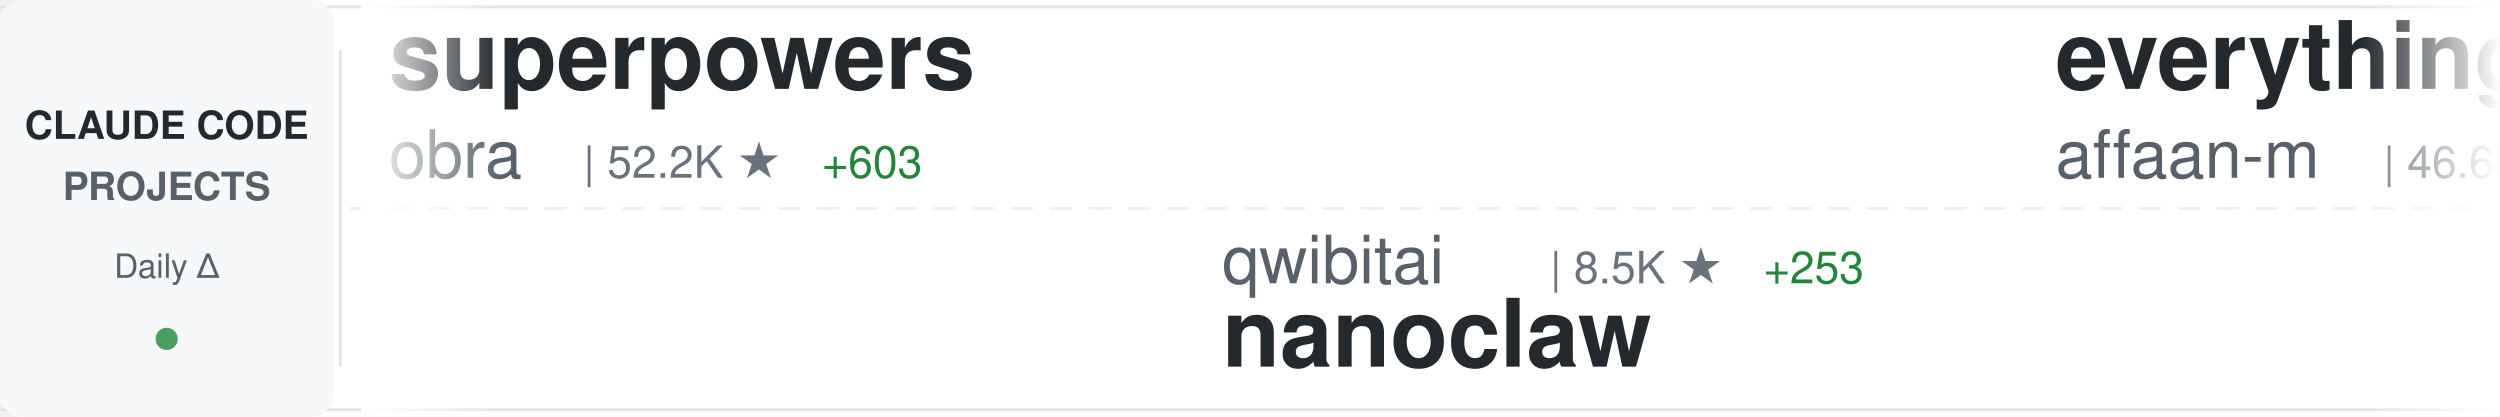
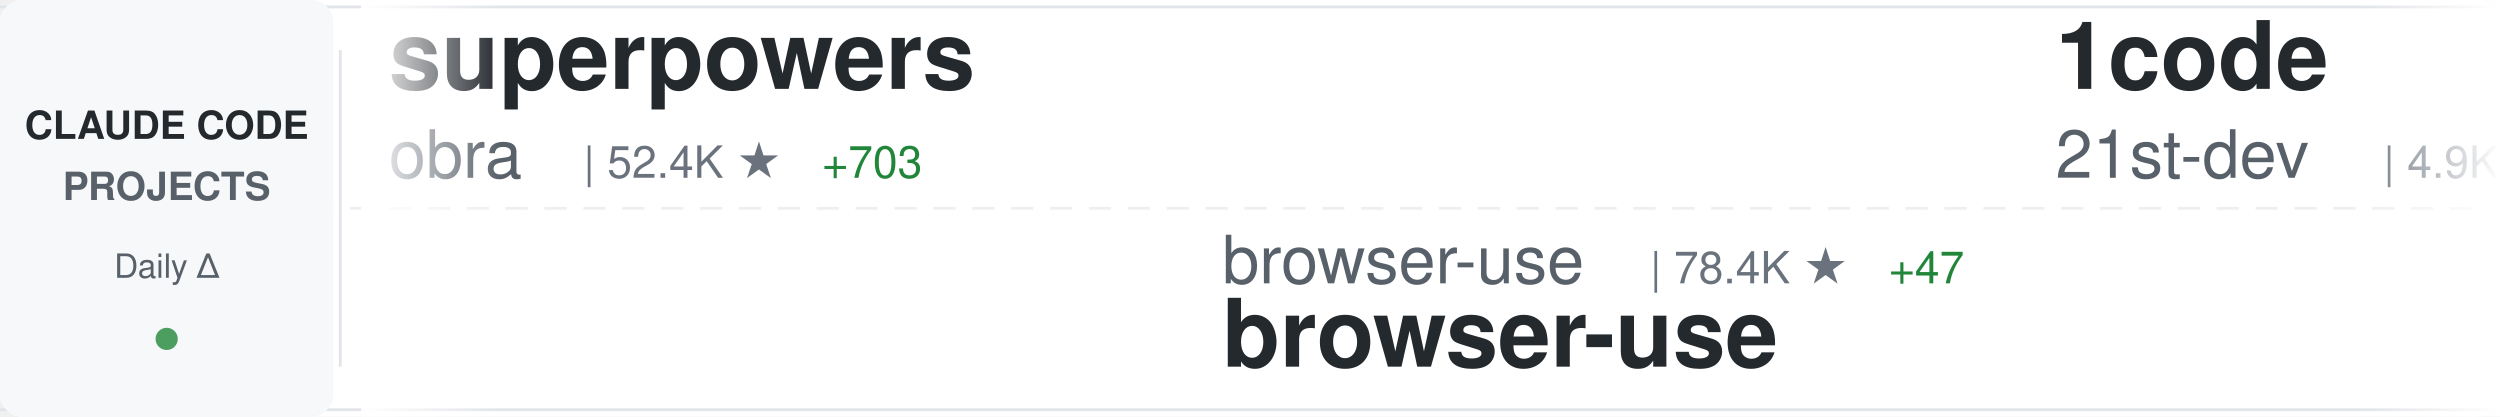
<svg xmlns="http://www.w3.org/2000/svg" width="900" height="150">
  <defs>
    <linearGradient id="awesomeLeftFade" x1="0%" y1="0%" x2="100%" y2="0%">
      <stop offset="0%" style="stop-color:#ffffff;stop-opacity:1" />
      <stop offset="100%" style="stop-color:#ffffff;stop-opacity:0" />
    </linearGradient>
    <linearGradient id="awesomeRightFade" x1="0%" y1="0%" x2="100%" y2="0%">
      <stop offset="0%" style="stop-color:#ffffff;stop-opacity:0" />
      <stop offset="100%" style="stop-color:#ffffff;stop-opacity:1" />
    </linearGradient>
  </defs>
  <rect width="900" height="150" fill="#ffffff" rx="8" />
  <rect x="0" y="2" width="900" height="1" fill="#e1e4e8" />
  <rect x="0" y="147" width="900" height="1" fill="#e1e4e8" />
  <line x1="0" y1="75" x2="900" y2="75" stroke="#e1e4e8" stroke-width="1" stroke-dasharray="8 6" opacity="0.6" />
  <rect x="0" y="0" width="120" height="150" fill="#f6f8fa" rx="8" />
  <text x="60" y="50" font-family="-apple-system, BlinkMacSystemFont, 'Segoe UI', Helvetica, Arial, sans-serif" font-size="14" font-weight="600" fill="#24292e" text-anchor="middle">CLAUDE CODE</text>
  <text x="60" y="72" font-family="-apple-system, BlinkMacSystemFont, 'Segoe UI', Helvetica, Arial, sans-serif" font-size="14" font-weight="600" fill="#586069" text-anchor="middle">PROJECTS</text>
  <text x="60" y="100" font-family="-apple-system, BlinkMacSystemFont, 'Segoe UI', Helvetica, Arial, sans-serif" font-size="12" font-weight="500" fill="#586069" text-anchor="middle">Daily Δ</text>
  <circle cx="60" cy="122" r="4" fill="#22863a" opacity="0.8" />
  <rect x="122" y="18" width="1" height="114" fill="#e1e4e8" />
  <clipPath id="awesomeTickerClip">
    <rect x="130" y="0" width="770" height="150" />
  </clipPath>
  <g clip-path="url(#awesomeTickerClip)">
    <g id="awesomeTickerItems">
      <animateTransform attributeName="transform" attributeType="XML" type="translate" from="0 0" to="-3000 0" dur="54s" repeatCount="indefinite" />
      <g transform="translate(0, 0)">
        <text x="140" y="32" font-family="-apple-system, BlinkMacSystemFont, 'Segoe UI', Helvetica, Arial, sans-serif" font-size="34" font-weight="600" fill="#24292e">superpowers</text>
        <text x="140" y="64" font-family="-apple-system, BlinkMacSystemFont, 'Segoe UI', Helvetica, Arial, sans-serif" font-size="24" font-weight="400" fill="#586069">obra</text>
-         <text x="210" y="64" font-family="-apple-system, BlinkMacSystemFont, 'Segoe UI', Helvetica, Arial, sans-serif" font-size="16" font-weight="500" fill="#6a737d">| 52.2K ★</text>
-         <text x="296" y="64" font-family="-apple-system, BlinkMacSystemFont, 'Segoe UI', Helvetica, Arial, sans-serif" font-size="16" font-weight="500" fill="#22863a"> +603</text>
+         <text x="210" y="64" font-family="-apple-system, BlinkMacSystemFont, 'Segoe UI', Helvetica, Arial, sans-serif" font-size="16" font-weight="500" fill="#6a737d">| 52.4K ★</text>
+         <text x="296" y="64" font-family="-apple-system, BlinkMacSystemFont, 'Segoe UI', Helvetica, Arial, sans-serif" font-size="16" font-weight="500" fill="#22863a"> +703</text>
      </g>
      <g transform="translate(300, 0)">
-         <text x="140" y="102" font-family="-apple-system, BlinkMacSystemFont, 'Segoe UI', Helvetica, Arial, sans-serif" font-size="24" font-weight="400" fill="#586069">qwibitai</text>
-         <text x="258" y="102" font-family="-apple-system, BlinkMacSystemFont, 'Segoe UI', Helvetica, Arial, sans-serif" font-size="16" font-weight="500" fill="#6a737d">| 8.5K ★</text>
-         <text x="335" y="102" font-family="-apple-system, BlinkMacSystemFont, 'Segoe UI', Helvetica, Arial, sans-serif" font-size="16" font-weight="500" fill="#22863a"> +253</text>
-         <text x="140" y="132" font-family="-apple-system, BlinkMacSystemFont, 'Segoe UI', Helvetica, Arial, sans-serif" font-size="34" font-weight="600" fill="#24292e">nanoclaw</text>
+         <text x="140" y="102" font-family="-apple-system, BlinkMacSystemFont, 'Segoe UI', Helvetica, Arial, sans-serif" font-size="24" font-weight="400" fill="#586069">browser-use</text>
+         <text x="294" y="102" font-family="-apple-system, BlinkMacSystemFont, 'Segoe UI', Helvetica, Arial, sans-serif" font-size="16" font-weight="500" fill="#6a737d">| 78.4K ★</text>
+         <text x="380" y="102" font-family="-apple-system, BlinkMacSystemFont, 'Segoe UI', Helvetica, Arial, sans-serif" font-size="16" font-weight="500" fill="#22863a"> +47</text>
+         <text x="140" y="132" font-family="-apple-system, BlinkMacSystemFont, 'Segoe UI', Helvetica, Arial, sans-serif" font-size="34" font-weight="600" fill="#24292e">browser-use</text>
      </g>
      <g transform="translate(600, 0)">
-         <text x="140" y="32" font-family="-apple-system, BlinkMacSystemFont, 'Segoe UI', Helvetica, Arial, sans-serif" font-size="34" font-weight="600" fill="#24292e">everything-claude-code</text>
-         <text x="140" y="64" font-family="-apple-system, BlinkMacSystemFont, 'Segoe UI', Helvetica, Arial, sans-serif" font-size="24" font-weight="400" fill="#586069">affaan-m</text>
-         <text x="258" y="64" font-family="-apple-system, BlinkMacSystemFont, 'Segoe UI', Helvetica, Arial, sans-serif" font-size="16" font-weight="500" fill="#6a737d">| 46.6K ★</text>
-         <text x="344" y="64" font-family="-apple-system, BlinkMacSystemFont, 'Segoe UI', Helvetica, Arial, sans-serif" font-size="16" font-weight="500" fill="#22863a"> +578</text>
+         <text x="140" y="32" font-family="-apple-system, BlinkMacSystemFont, 'Segoe UI', Helvetica, Arial, sans-serif" font-size="34" font-weight="600" fill="#24292e">1code</text>
+         <text x="140" y="64" font-family="-apple-system, BlinkMacSystemFont, 'Segoe UI', Helvetica, Arial, sans-serif" font-size="24" font-weight="400" fill="#586069">21st-dev</text>
+         <text x="258" y="64" font-family="-apple-system, BlinkMacSystemFont, 'Segoe UI', Helvetica, Arial, sans-serif" font-size="16" font-weight="500" fill="#6a737d">| 4.9K ★</text>
+         <text x="335" y="64" font-family="-apple-system, BlinkMacSystemFont, 'Segoe UI', Helvetica, Arial, sans-serif" font-size="16" font-weight="500" fill="#22863a"> +9</text>
      </g>
      <g transform="translate(900, 0)">
-         <text x="140" y="102" font-family="-apple-system, BlinkMacSystemFont, 'Segoe UI', Helvetica, Arial, sans-serif" font-size="24" font-weight="400" fill="#586069">edmund-io</text>
-         <text x="270" y="102" font-family="-apple-system, BlinkMacSystemFont, 'Segoe UI', Helvetica, Arial, sans-serif" font-size="16" font-weight="500" fill="#6a737d">| 1.2K ★</text>
-         <text x="347" y="102" font-family="-apple-system, BlinkMacSystemFont, 'Segoe UI', Helvetica, Arial, sans-serif" font-size="16" font-weight="500" fill="#22863a"> +2</text>
-         <text x="140" y="132" font-family="-apple-system, BlinkMacSystemFont, 'Segoe UI', Helvetica, Arial, sans-serif" font-size="34" font-weight="600" fill="#24292e">edmunds-claude-code</text>
+         <text x="140" y="102" font-family="-apple-system, BlinkMacSystemFont, 'Segoe UI', Helvetica, Arial, sans-serif" font-size="24" font-weight="400" fill="#586069">laravel</text>
+         <text x="246" y="102" font-family="-apple-system, BlinkMacSystemFont, 'Segoe UI', Helvetica, Arial, sans-serif" font-size="16" font-weight="500" fill="#6a737d">| 492 ★</text>
+         <text x="314" y="102" font-family="-apple-system, BlinkMacSystemFont, 'Segoe UI', Helvetica, Arial, sans-serif" font-size="16" font-weight="500" fill="#22863a"> +1</text>
+         <text x="140" y="132" font-family="-apple-system, BlinkMacSystemFont, 'Segoe UI', Helvetica, Arial, sans-serif" font-size="34" font-weight="600" fill="#24292e">claude-code</text>
      </g>
      <g transform="translate(1200, 0)">
-         <text x="140" y="32" font-family="-apple-system, BlinkMacSystemFont, 'Segoe UI', Helvetica, Arial, sans-serif" font-size="34" font-weight="600" fill="#24292e">claude-code-transcripts</text>
-         <text x="140" y="64" font-family="-apple-system, BlinkMacSystemFont, 'Segoe UI', Helvetica, Arial, sans-serif" font-size="24" font-weight="400" fill="#586069">simonw</text>
-         <text x="234" y="64" font-family="-apple-system, BlinkMacSystemFont, 'Segoe UI', Helvetica, Arial, sans-serif" font-size="16" font-weight="500" fill="#6a737d">| 999 ★</text>
-         <text x="302" y="64" font-family="-apple-system, BlinkMacSystemFont, 'Segoe UI', Helvetica, Arial, sans-serif" font-size="16" font-weight="500" fill="#22863a"> +1</text>
+         <text x="140" y="32" font-family="-apple-system, BlinkMacSystemFont, 'Segoe UI', Helvetica, Arial, sans-serif" font-size="34" font-weight="600" fill="#24292e">claude-code-webui</text>
+         <text x="140" y="64" font-family="-apple-system, BlinkMacSystemFont, 'Segoe UI', Helvetica, Arial, sans-serif" font-size="24" font-weight="400" fill="#586069">sugyan</text>
+         <text x="234" y="64" font-family="-apple-system, BlinkMacSystemFont, 'Segoe UI', Helvetica, Arial, sans-serif" font-size="16" font-weight="500" fill="#6a737d">| 913 ★</text>
+         <text x="302" y="64" font-family="-apple-system, BlinkMacSystemFont, 'Segoe UI', Helvetica, Arial, sans-serif" font-size="16" font-weight="500" fill="#22863a"> +2</text>
      </g>
      <g transform="translate(1500, 0)">
-         <text x="140" y="102" font-family="-apple-system, BlinkMacSystemFont, 'Segoe UI', Helvetica, Arial, sans-serif" font-size="24" font-weight="400" fill="#586069">https-deeplearning-ai</text>
-         <text x="414" y="102" font-family="-apple-system, BlinkMacSystemFont, 'Segoe UI', Helvetica, Arial, sans-serif" font-size="16" font-weight="500" fill="#6a737d">| 408 ★</text>
-         <text x="482" y="102" font-family="-apple-system, BlinkMacSystemFont, 'Segoe UI', Helvetica, Arial, sans-serif" font-size="16" font-weight="500" fill="#22863a"> +1</text>
-         <text x="140" y="132" font-family="-apple-system, BlinkMacSystemFont, 'Segoe UI', Helvetica, Arial, sans-serif" font-size="34" font-weight="600" fill="#24292e">sc-claude-code-files</text>
+         <text x="140" y="102" font-family="-apple-system, BlinkMacSystemFont, 'Segoe UI', Helvetica, Arial, sans-serif" font-size="24" font-weight="400" fill="#586069">manzaltu</text>
+         <text x="258" y="102" font-family="-apple-system, BlinkMacSystemFont, 'Segoe UI', Helvetica, Arial, sans-serif" font-size="16" font-weight="500" fill="#6a737d">| 1.3K ★</text>
+         <text x="140" y="132" font-family="-apple-system, BlinkMacSystemFont, 'Segoe UI', Helvetica, Arial, sans-serif" font-size="34" font-weight="600" fill="#24292e">claude-code-ide.el</text>
      </g>
      <g transform="translate(1800, 0)">
-         <text x="140" y="32" font-family="-apple-system, BlinkMacSystemFont, 'Segoe UI', Helvetica, Arial, sans-serif" font-size="34" font-weight="600" fill="#24292e">claude-code-hub</text>
-         <text x="140" y="64" font-family="-apple-system, BlinkMacSystemFont, 'Segoe UI', Helvetica, Arial, sans-serif" font-size="24" font-weight="400" fill="#586069">ding113</text>
-         <text x="246" y="64" font-family="-apple-system, BlinkMacSystemFont, 'Segoe UI', Helvetica, Arial, sans-serif" font-size="16" font-weight="500" fill="#6a737d">| 1.4K ★</text>
-         <text x="323" y="64" font-family="-apple-system, BlinkMacSystemFont, 'Segoe UI', Helvetica, Arial, sans-serif" font-size="16" font-weight="500" fill="#22863a"> +16</text>
+         <text x="140" y="32" font-family="-apple-system, BlinkMacSystemFont, 'Segoe UI', Helvetica, Arial, sans-serif" font-size="34" font-weight="600" fill="#24292e">claude-code-hooks-master...</text>
+         <text x="140" y="64" font-family="-apple-system, BlinkMacSystemFont, 'Segoe UI', Helvetica, Arial, sans-serif" font-size="24" font-weight="400" fill="#586069">disler</text>
+         <text x="234" y="64" font-family="-apple-system, BlinkMacSystemFont, 'Segoe UI', Helvetica, Arial, sans-serif" font-size="16" font-weight="500" fill="#6a737d">| 3.0K ★</text>
+         <text x="311" y="64" font-family="-apple-system, BlinkMacSystemFont, 'Segoe UI', Helvetica, Arial, sans-serif" font-size="16" font-weight="500" fill="#22863a"> +14</text>
      </g>
      <g transform="translate(2100, 0)">
-         <text x="140" y="102" font-family="-apple-system, BlinkMacSystemFont, 'Segoe UI', Helvetica, Arial, sans-serif" font-size="24" font-weight="400" fill="#586069">github</text>
-         <text x="234" y="102" font-family="-apple-system, BlinkMacSystemFont, 'Segoe UI', Helvetica, Arial, sans-serif" font-size="16" font-weight="500" fill="#6a737d">| 69.9K ★</text>
-         <text x="320" y="102" font-family="-apple-system, BlinkMacSystemFont, 'Segoe UI', Helvetica, Arial, sans-serif" font-size="16" font-weight="500" fill="#22863a"> +144</text>
-         <text x="140" y="132" font-family="-apple-system, BlinkMacSystemFont, 'Segoe UI', Helvetica, Arial, sans-serif" font-size="34" font-weight="600" fill="#24292e">spec-kit</text>
+         <text x="140" y="102" font-family="-apple-system, BlinkMacSystemFont, 'Segoe UI', Helvetica, Arial, sans-serif" font-size="24" font-weight="400" fill="#586069">upstash</text>
+         <text x="246" y="102" font-family="-apple-system, BlinkMacSystemFont, 'Segoe UI', Helvetica, Arial, sans-serif" font-size="16" font-weight="500" fill="#6a737d">| 45.8K ★</text>
+         <text x="332" y="102" font-family="-apple-system, BlinkMacSystemFont, 'Segoe UI', Helvetica, Arial, sans-serif" font-size="16" font-weight="500" fill="#22863a"> +78</text>
+         <text x="140" y="132" font-family="-apple-system, BlinkMacSystemFont, 'Segoe UI', Helvetica, Arial, sans-serif" font-size="34" font-weight="600" fill="#24292e">context7</text>
      </g>
      <g transform="translate(2400, 0)">
-         <text x="140" y="32" font-family="-apple-system, BlinkMacSystemFont, 'Segoe UI', Helvetica, Arial, sans-serif" font-size="34" font-weight="600" fill="#24292e">claude-code-spec-workflo...</text>
-         <text x="140" y="64" font-family="-apple-system, BlinkMacSystemFont, 'Segoe UI', Helvetica, Arial, sans-serif" font-size="24" font-weight="400" fill="#586069">Pimzino</text>
-         <text x="246" y="64" font-family="-apple-system, BlinkMacSystemFont, 'Segoe UI', Helvetica, Arial, sans-serif" font-size="16" font-weight="500" fill="#6a737d">| 3.4K ★</text>
-         <text x="323" y="64" font-family="-apple-system, BlinkMacSystemFont, 'Segoe UI', Helvetica, Arial, sans-serif" font-size="16" font-weight="500" fill="#22863a"> +3</text>
+         <text x="140" y="32" font-family="-apple-system, BlinkMacSystemFont, 'Segoe UI', Helvetica, Arial, sans-serif" font-size="34" font-weight="600" fill="#24292e">ClaudeCodeAgents</text>
+         <text x="140" y="64" font-family="-apple-system, BlinkMacSystemFont, 'Segoe UI', Helvetica, Arial, sans-serif" font-size="24" font-weight="400" fill="#586069">darcyegb</text>
+         <text x="258" y="64" font-family="-apple-system, BlinkMacSystemFont, 'Segoe UI', Helvetica, Arial, sans-serif" font-size="16" font-weight="500" fill="#6a737d">| 552 ★</text>
+         <text x="326" y="64" font-family="-apple-system, BlinkMacSystemFont, 'Segoe UI', Helvetica, Arial, sans-serif" font-size="16" font-weight="500" fill="#22863a"> +2</text>
      </g>
      <g transform="translate(2700, 0)">
-         <text x="140" y="102" font-family="-apple-system, BlinkMacSystemFont, 'Segoe UI', Helvetica, Arial, sans-serif" font-size="24" font-weight="400" fill="#586069">Matt-Dionis</text>
-         <text x="294" y="102" font-family="-apple-system, BlinkMacSystemFont, 'Segoe UI', Helvetica, Arial, sans-serif" font-size="16" font-weight="500" fill="#6a737d">| 615 ★</text>
-         <text x="140" y="132" font-family="-apple-system, BlinkMacSystemFont, 'Segoe UI', Helvetica, Arial, sans-serif" font-size="34" font-weight="600" fill="#24292e">claude-code-configs</text>
+         <text x="140" y="102" font-family="-apple-system, BlinkMacSystemFont, 'Segoe UI', Helvetica, Arial, sans-serif" font-size="24" font-weight="400" fill="#586069">andrepimenta</text>
+         <text x="306" y="102" font-family="-apple-system, BlinkMacSystemFont, 'Segoe UI', Helvetica, Arial, sans-serif" font-size="16" font-weight="500" fill="#6a737d">| 991 ★</text>
+         <text x="140" y="132" font-family="-apple-system, BlinkMacSystemFont, 'Segoe UI', Helvetica, Arial, sans-serif" font-size="34" font-weight="600" fill="#24292e">claude-code-chat</text>
      </g>
      <g transform="translate(3000, 0)">
        <text x="140" y="32" font-family="-apple-system, BlinkMacSystemFont, 'Segoe UI', Helvetica, Arial, sans-serif" font-size="34" font-weight="600" fill="#24292e">superpowers</text>
        <text x="140" y="64" font-family="-apple-system, BlinkMacSystemFont, 'Segoe UI', Helvetica, Arial, sans-serif" font-size="24" font-weight="400" fill="#586069">obra</text>
-         <text x="210" y="64" font-family="-apple-system, BlinkMacSystemFont, 'Segoe UI', Helvetica, Arial, sans-serif" font-size="16" font-weight="500" fill="#6a737d">| 52.2K ★</text>
-         <text x="296" y="64" font-family="-apple-system, BlinkMacSystemFont, 'Segoe UI', Helvetica, Arial, sans-serif" font-size="16" font-weight="500" fill="#22863a"> +603</text>
+         <text x="210" y="64" font-family="-apple-system, BlinkMacSystemFont, 'Segoe UI', Helvetica, Arial, sans-serif" font-size="16" font-weight="500" fill="#6a737d">| 52.4K ★</text>
+         <text x="296" y="64" font-family="-apple-system, BlinkMacSystemFont, 'Segoe UI', Helvetica, Arial, sans-serif" font-size="16" font-weight="500" fill="#22863a"> +703</text>
      </g>
      <g transform="translate(3300, 0)">
-         <text x="140" y="102" font-family="-apple-system, BlinkMacSystemFont, 'Segoe UI', Helvetica, Arial, sans-serif" font-size="24" font-weight="400" fill="#586069">qwibitai</text>
-         <text x="258" y="102" font-family="-apple-system, BlinkMacSystemFont, 'Segoe UI', Helvetica, Arial, sans-serif" font-size="16" font-weight="500" fill="#6a737d">| 8.5K ★</text>
-         <text x="335" y="102" font-family="-apple-system, BlinkMacSystemFont, 'Segoe UI', Helvetica, Arial, sans-serif" font-size="16" font-weight="500" fill="#22863a"> +253</text>
-         <text x="140" y="132" font-family="-apple-system, BlinkMacSystemFont, 'Segoe UI', Helvetica, Arial, sans-serif" font-size="34" font-weight="600" fill="#24292e">nanoclaw</text>
+         <text x="140" y="102" font-family="-apple-system, BlinkMacSystemFont, 'Segoe UI', Helvetica, Arial, sans-serif" font-size="24" font-weight="400" fill="#586069">browser-use</text>
+         <text x="294" y="102" font-family="-apple-system, BlinkMacSystemFont, 'Segoe UI', Helvetica, Arial, sans-serif" font-size="16" font-weight="500" fill="#6a737d">| 78.4K ★</text>
+         <text x="380" y="102" font-family="-apple-system, BlinkMacSystemFont, 'Segoe UI', Helvetica, Arial, sans-serif" font-size="16" font-weight="500" fill="#22863a"> +47</text>
+         <text x="140" y="132" font-family="-apple-system, BlinkMacSystemFont, 'Segoe UI', Helvetica, Arial, sans-serif" font-size="34" font-weight="600" fill="#24292e">browser-use</text>
      </g>
      <g transform="translate(3600, 0)">
-         <text x="140" y="32" font-family="-apple-system, BlinkMacSystemFont, 'Segoe UI', Helvetica, Arial, sans-serif" font-size="34" font-weight="600" fill="#24292e">everything-claude-code</text>
-         <text x="140" y="64" font-family="-apple-system, BlinkMacSystemFont, 'Segoe UI', Helvetica, Arial, sans-serif" font-size="24" font-weight="400" fill="#586069">affaan-m</text>
-         <text x="258" y="64" font-family="-apple-system, BlinkMacSystemFont, 'Segoe UI', Helvetica, Arial, sans-serif" font-size="16" font-weight="500" fill="#6a737d">| 46.6K ★</text>
-         <text x="344" y="64" font-family="-apple-system, BlinkMacSystemFont, 'Segoe UI', Helvetica, Arial, sans-serif" font-size="16" font-weight="500" fill="#22863a"> +578</text>
+         <text x="140" y="32" font-family="-apple-system, BlinkMacSystemFont, 'Segoe UI', Helvetica, Arial, sans-serif" font-size="34" font-weight="600" fill="#24292e">1code</text>
+         <text x="140" y="64" font-family="-apple-system, BlinkMacSystemFont, 'Segoe UI', Helvetica, Arial, sans-serif" font-size="24" font-weight="400" fill="#586069">21st-dev</text>
+         <text x="258" y="64" font-family="-apple-system, BlinkMacSystemFont, 'Segoe UI', Helvetica, Arial, sans-serif" font-size="16" font-weight="500" fill="#6a737d">| 4.9K ★</text>
+         <text x="335" y="64" font-family="-apple-system, BlinkMacSystemFont, 'Segoe UI', Helvetica, Arial, sans-serif" font-size="16" font-weight="500" fill="#22863a"> +9</text>
      </g>
      <g transform="translate(3900, 0)">
-         <text x="140" y="102" font-family="-apple-system, BlinkMacSystemFont, 'Segoe UI', Helvetica, Arial, sans-serif" font-size="24" font-weight="400" fill="#586069">edmund-io</text>
-         <text x="270" y="102" font-family="-apple-system, BlinkMacSystemFont, 'Segoe UI', Helvetica, Arial, sans-serif" font-size="16" font-weight="500" fill="#6a737d">| 1.2K ★</text>
-         <text x="347" y="102" font-family="-apple-system, BlinkMacSystemFont, 'Segoe UI', Helvetica, Arial, sans-serif" font-size="16" font-weight="500" fill="#22863a"> +2</text>
-         <text x="140" y="132" font-family="-apple-system, BlinkMacSystemFont, 'Segoe UI', Helvetica, Arial, sans-serif" font-size="34" font-weight="600" fill="#24292e">edmunds-claude-code</text>
+         <text x="140" y="102" font-family="-apple-system, BlinkMacSystemFont, 'Segoe UI', Helvetica, Arial, sans-serif" font-size="24" font-weight="400" fill="#586069">laravel</text>
+         <text x="246" y="102" font-family="-apple-system, BlinkMacSystemFont, 'Segoe UI', Helvetica, Arial, sans-serif" font-size="16" font-weight="500" fill="#6a737d">| 492 ★</text>
+         <text x="314" y="102" font-family="-apple-system, BlinkMacSystemFont, 'Segoe UI', Helvetica, Arial, sans-serif" font-size="16" font-weight="500" fill="#22863a"> +1</text>
+         <text x="140" y="132" font-family="-apple-system, BlinkMacSystemFont, 'Segoe UI', Helvetica, Arial, sans-serif" font-size="34" font-weight="600" fill="#24292e">claude-code</text>
      </g>
    </g>
  </g>
  <rect x="130" y="0" width="50" height="150" fill="url(#awesomeLeftFade)" />
  <rect x="850" y="0" width="50" height="150" fill="url(#awesomeRightFade)" />
</svg>
